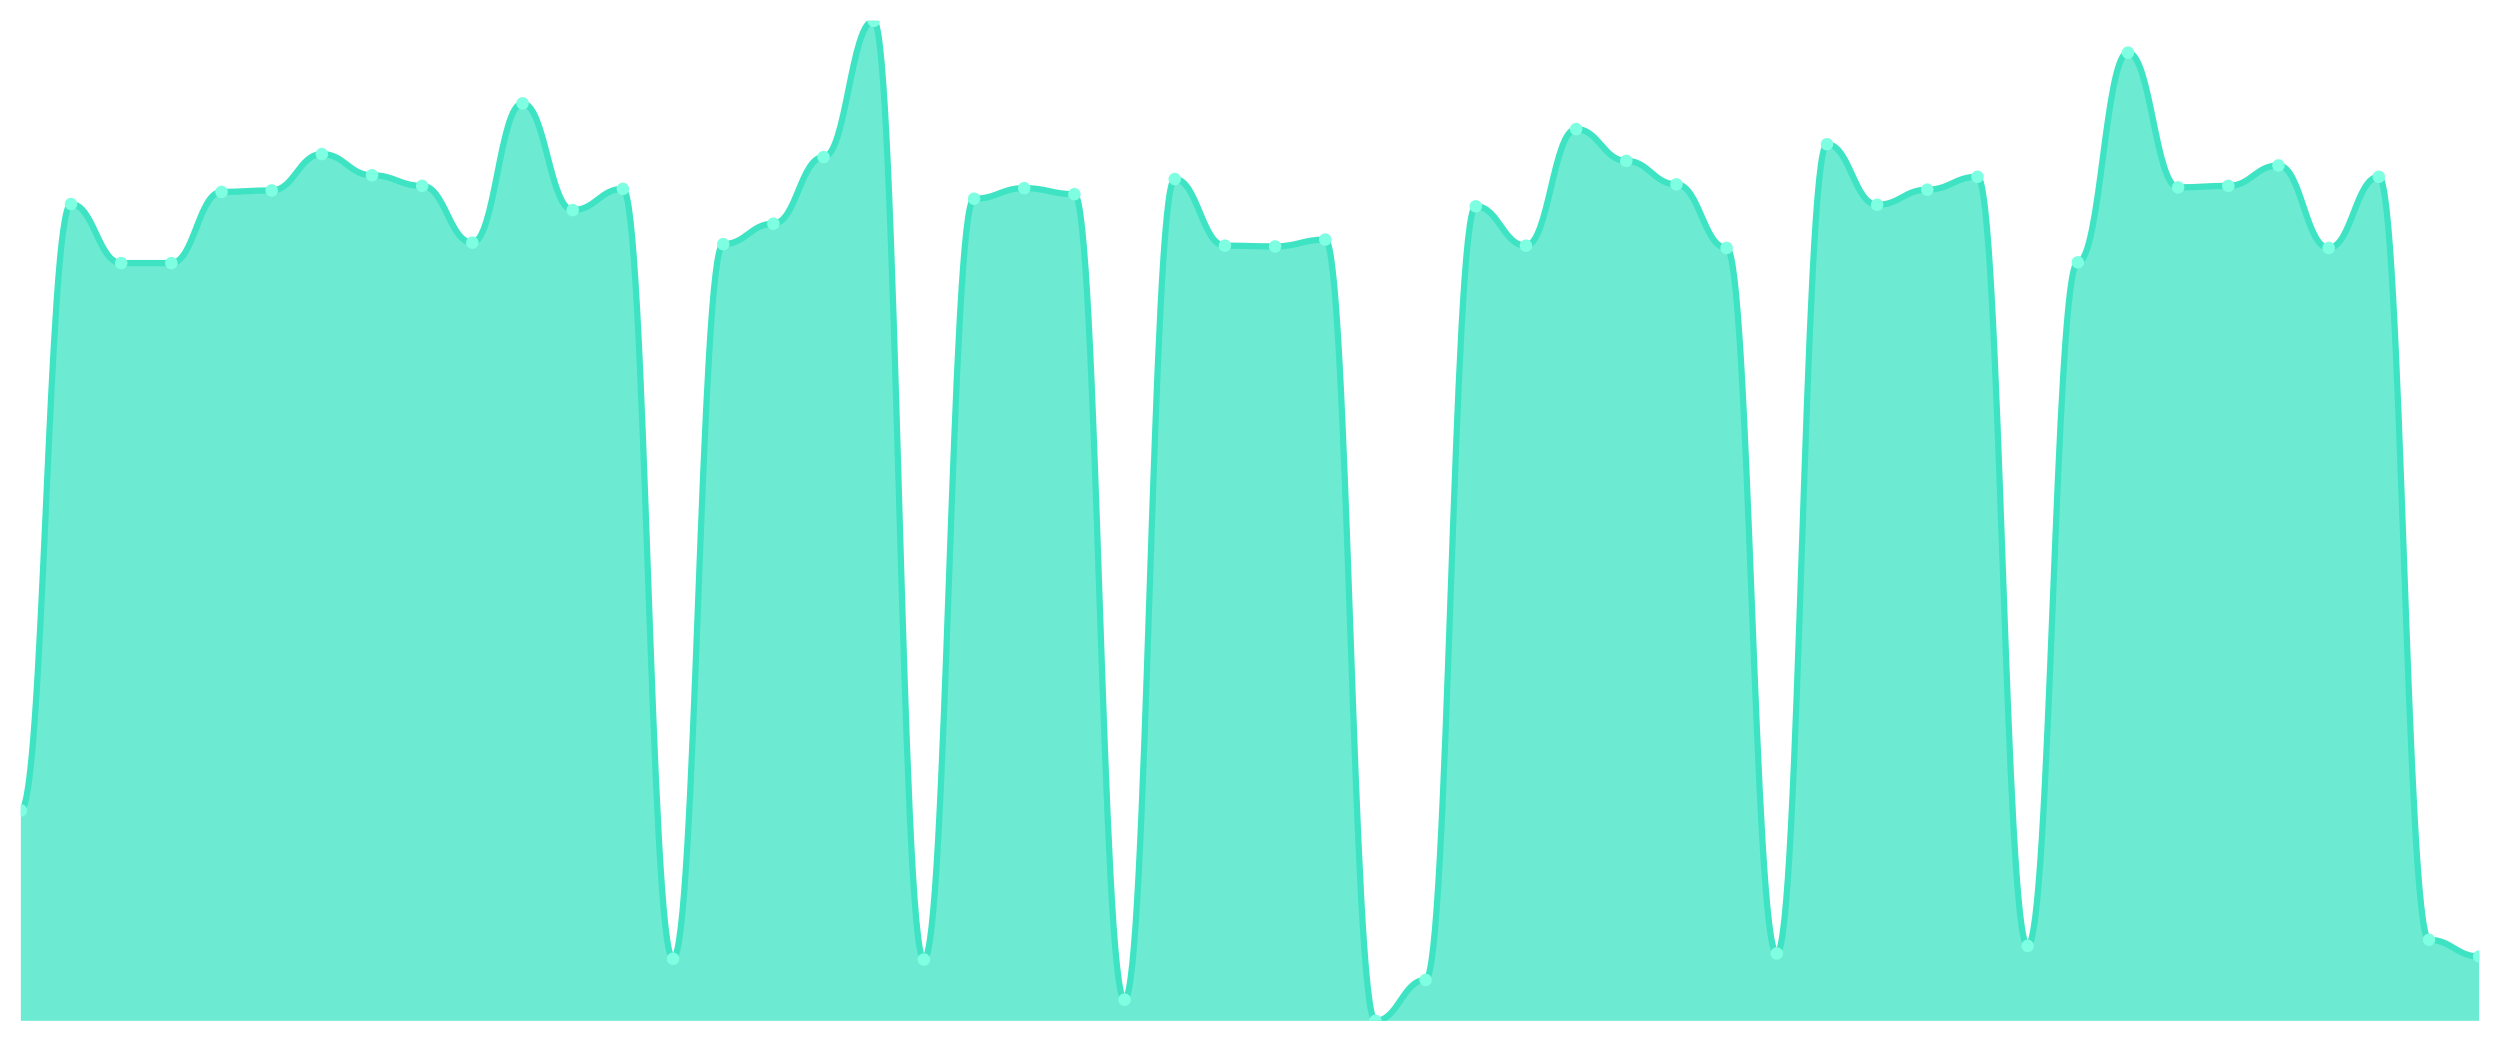
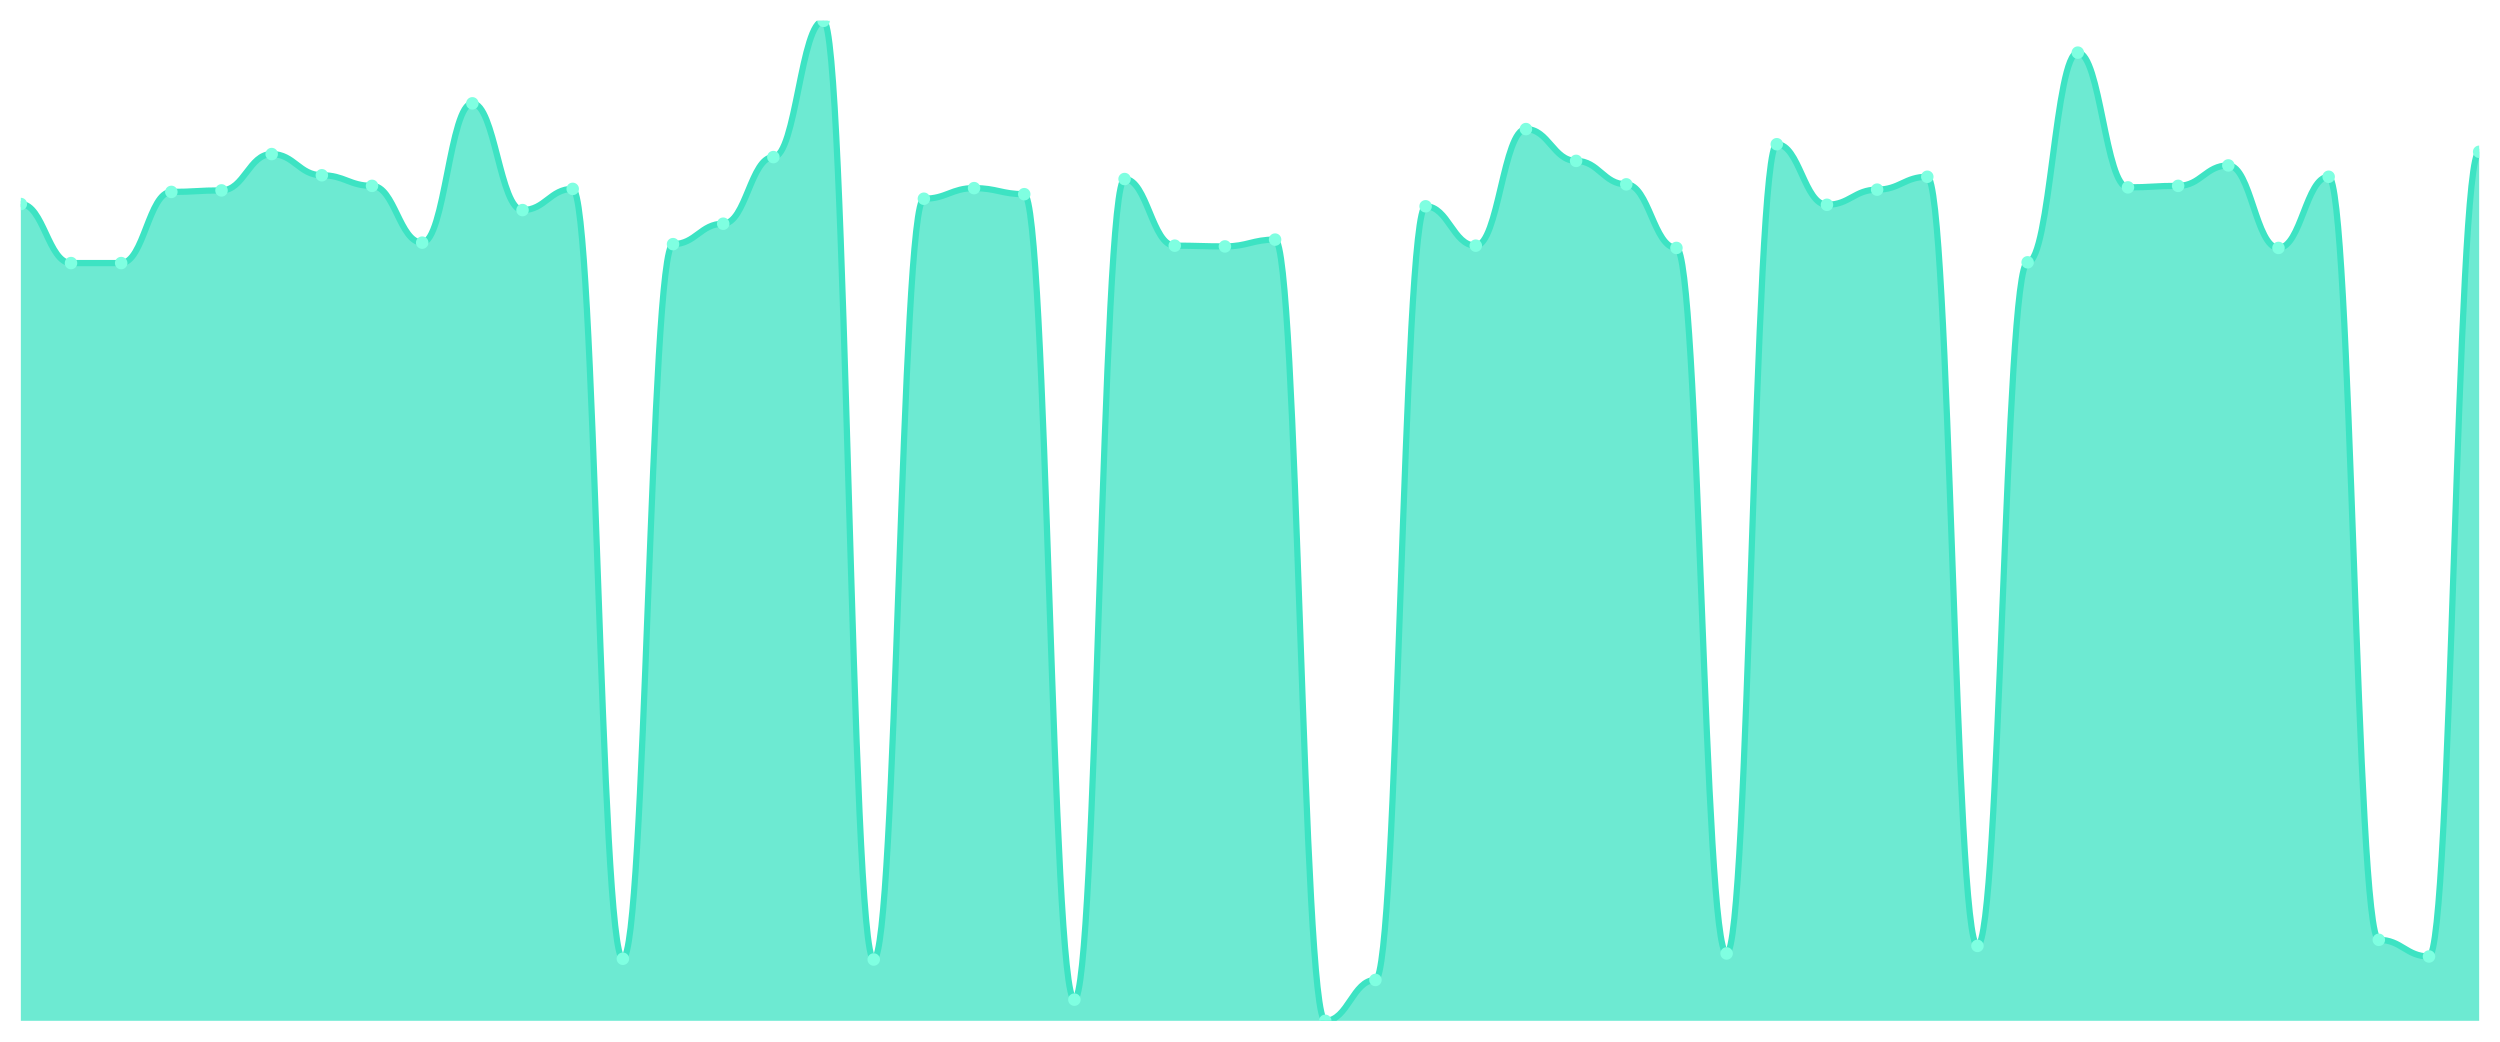
<svg xmlns="http://www.w3.org/2000/svg" viewBox="0 0 1200 500" width="1200" height="500">
  <defs>
    <clipPath id="c">
      <rect x="10" y="10" width="1180" height="480" />
    </clipPath>
  </defs>
  <rect width="1200" height="500" fill="none" />
  <g clip-path="url(#c)">
-     <path d="M 10,490 L 10,388.986 C 20.837,388.986 23.245,97.933 34.082,97.933 C 44.918,97.933 47.327,126.276 58.163,126.276 C 69,126.276 71.408,126.276 82.245,126.276 C 93.082,126.276 95.49,92.12 106.327,92.12 C 117.163,92.12 119.571,91.393 130.408,91.393 C 141.245,91.393 143.653,73.952 154.49,73.952 C 165.327,73.952 167.735,84.126 178.571,84.126 C 189.408,84.126 191.816,89.213 202.653,89.213 C 213.49,89.213 215.898,116.465 226.735,116.465 C 237.571,116.465 239.98,49.606 250.816,49.606 C 261.653,49.606 264.061,100.84 274.898,100.84 C 285.735,100.84 288.143,90.666 298.98,90.666 C 309.816,90.666 312.224,460.204 323.061,460.204 C 333.898,460.204 336.306,117.192 347.143,117.192 C 357.98,117.192 360.388,107.381 371.224,107.381 C 382.061,107.381 384.469,75.405 395.306,75.405 C 406.143,75.405 408.551,10 419.388,10 C 430.224,10 432.633,460.568 443.469,460.568 C 454.306,460.568 456.714,95.39 467.551,95.39 C 478.388,95.39 480.796,90.303 491.633,90.303 C 502.469,90.303 504.878,93.21 515.714,93.21 C 526.551,93.21 528.959,479.826 539.796,479.826 C 550.633,479.826 553.041,85.942 563.878,85.942 C 574.714,85.942 577.122,117.918 587.959,117.918 C 598.796,117.918 601.204,118.282 612.041,118.282 C 622.878,118.282 625.286,115.011 636.122,115.011 C 646.959,115.011 649.367,490 660.204,490 C 671.041,490 673.449,470.379 684.286,470.379 C 695.122,470.379 697.531,99.023 708.367,99.023 C 719.204,99.023 721.612,117.918 732.449,117.918 C 743.286,117.918 745.694,61.961 756.531,61.961 C 767.367,61.961 769.776,77.222 780.612,77.222 C 791.449,77.222 793.857,88.486 804.694,88.486 C 815.531,88.486 817.939,119.008 828.776,119.008 C 839.612,119.008 842.02,457.661 852.857,457.661 C 863.694,457.661 866.102,69.228 876.939,69.228 C 887.776,69.228 890.184,98.297 901.02,98.297 C 911.857,98.297 914.265,91.03 925.102,91.03 C 935.939,91.03 938.347,84.852 949.184,84.852 C 960.02,84.852 962.429,454.027 973.265,454.027 C 984.102,454.027 986.51,125.912 997.347,125.912 C 1008.184,125.912 1010.592,25.261 1021.429,25.261 C 1032.265,25.261 1034.673,89.939 1045.51,89.939 C 1056.347,89.939 1058.755,89.213 1069.592,89.213 C 1080.429,89.213 1082.837,79.402 1093.673,79.402 C 1104.51,79.402 1106.918,119.008 1117.755,119.008 C 1128.592,119.008 1131,84.852 1141.837,84.852 C 1152.673,84.852 1155.082,451.12 1165.918,451.12 C 1176.755,451.12 1179.163,459.114 1190,459.114 L 1190,490 Z" fill="rgba(61,227,195,0.75)" />
-     <path d="M 10,388.986 C 20.837,388.986 23.245,97.933 34.082,97.933 C 44.918,97.933 47.327,126.276 58.163,126.276 C 69,126.276 71.408,126.276 82.245,126.276 C 93.082,126.276 95.49,92.12 106.327,92.12 C 117.163,92.12 119.571,91.393 130.408,91.393 C 141.245,91.393 143.653,73.952 154.49,73.952 C 165.327,73.952 167.735,84.126 178.571,84.126 C 189.408,84.126 191.816,89.213 202.653,89.213 C 213.49,89.213 215.898,116.465 226.735,116.465 C 237.571,116.465 239.98,49.606 250.816,49.606 C 261.653,49.606 264.061,100.84 274.898,100.84 C 285.735,100.84 288.143,90.666 298.98,90.666 C 309.816,90.666 312.224,460.204 323.061,460.204 C 333.898,460.204 336.306,117.192 347.143,117.192 C 357.98,117.192 360.388,107.381 371.224,107.381 C 382.061,107.381 384.469,75.405 395.306,75.405 C 406.143,75.405 408.551,10 419.388,10 C 430.224,10 432.633,460.568 443.469,460.568 C 454.306,460.568 456.714,95.39 467.551,95.39 C 478.388,95.39 480.796,90.303 491.633,90.303 C 502.469,90.303 504.878,93.21 515.714,93.21 C 526.551,93.21 528.959,479.826 539.796,479.826 C 550.633,479.826 553.041,85.942 563.878,85.942 C 574.714,85.942 577.122,117.918 587.959,117.918 C 598.796,117.918 601.204,118.282 612.041,118.282 C 622.878,118.282 625.286,115.011 636.122,115.011 C 646.959,115.011 649.367,490 660.204,490 C 671.041,490 673.449,470.379 684.286,470.379 C 695.122,470.379 697.531,99.023 708.367,99.023 C 719.204,99.023 721.612,117.918 732.449,117.918 C 743.286,117.918 745.694,61.961 756.531,61.961 C 767.367,61.961 769.776,77.222 780.612,77.222 C 791.449,77.222 793.857,88.486 804.694,88.486 C 815.531,88.486 817.939,119.008 828.776,119.008 C 839.612,119.008 842.02,457.661 852.857,457.661 C 863.694,457.661 866.102,69.228 876.939,69.228 C 887.776,69.228 890.184,98.297 901.02,98.297 C 911.857,98.297 914.265,91.03 925.102,91.03 C 935.939,91.03 938.347,84.852 949.184,84.852 C 960.02,84.852 962.429,454.027 973.265,454.027 C 984.102,454.027 986.51,125.912 997.347,125.912 C 1008.184,125.912 1010.592,25.261 1021.429,25.261 C 1032.265,25.261 1034.673,89.939 1045.51,89.939 C 1056.347,89.939 1058.755,89.213 1069.592,89.213 C 1080.429,89.213 1082.837,79.402 1093.673,79.402 C 1104.51,79.402 1106.918,119.008 1117.755,119.008 C 1128.592,119.008 1131,84.852 1141.837,84.852 C 1152.673,84.852 1155.082,451.12 1165.918,451.12 C 1176.755,451.12 1179.163,459.114 1190,459.114" fill="none" stroke="#3de3c3" stroke-width="3" stroke-linecap="round" stroke-linejoin="round" />
-     <circle cx="10" cy="388.986" r="3" fill="#7fffe1" />
-     <circle cx="34.082" cy="97.933" r="3" fill="#7fffe1" />
+     <path d="M 10,490 L 10,97.933 C 20.837,97.933 23.245,126.276 34.082,126.276 C 44.918,126.276 47.327,126.276 58.163,126.276 C 69,126.276 71.408,92.12 82.245,92.12 C 93.082,92.12 95.49,91.393 106.327,91.393 C 117.163,91.393 119.571,73.952 130.408,73.952 C 141.245,73.952 143.653,84.126 154.49,84.126 C 165.327,84.126 167.735,89.213 178.571,89.213 C 189.408,89.213 191.816,116.465 202.653,116.465 C 213.49,116.465 215.898,49.606 226.735,49.606 C 237.571,49.606 239.98,100.84 250.816,100.84 C 261.653,100.84 264.061,90.666 274.898,90.666 C 285.735,90.666 288.143,460.204 298.98,460.204 C 309.816,460.204 312.224,117.192 323.061,117.192 C 333.898,117.192 336.306,107.381 347.143,107.381 C 357.98,107.381 360.388,75.405 371.224,75.405 C 382.061,75.405 384.469,10 395.306,10 C 406.143,10 408.551,460.568 419.388,460.568 C 430.224,460.568 432.633,95.39 443.469,95.39 C 454.306,95.39 456.714,90.303 467.551,90.303 C 478.388,90.303 480.796,93.21 491.633,93.21 C 502.469,93.21 504.878,479.826 515.714,479.826 C 526.551,479.826 528.959,85.942 539.796,85.942 C 550.633,85.942 553.041,117.918 563.878,117.918 C 574.714,117.918 577.122,118.282 587.959,118.282 C 598.796,118.282 601.204,115.011 612.041,115.011 C 622.878,115.011 625.286,490 636.122,490 C 646.959,490 649.367,470.379 660.204,470.379 C 671.041,470.379 673.449,99.023 684.286,99.023 C 695.122,99.023 697.531,117.918 708.367,117.918 C 719.204,117.918 721.612,61.961 732.449,61.961 C 743.286,61.961 745.694,77.222 756.531,77.222 C 767.367,77.222 769.776,88.486 780.612,88.486 C 791.449,88.486 793.857,119.008 804.694,119.008 C 815.531,119.008 817.939,457.661 828.776,457.661 C 839.612,457.661 842.02,69.228 852.857,69.228 C 863.694,69.228 866.102,98.297 876.939,98.297 C 887.776,98.297 890.184,91.03 901.02,91.03 C 911.857,91.03 914.265,84.852 925.102,84.852 C 935.939,84.852 938.347,454.027 949.184,454.027 C 960.02,454.027 962.429,125.912 973.265,125.912 C 984.102,125.912 986.51,25.261 997.347,25.261 C 1008.184,25.261 1010.592,89.939 1021.429,89.939 C 1032.265,89.939 1034.673,89.213 1045.51,89.213 C 1056.347,89.213 1058.755,79.402 1069.592,79.402 C 1080.429,79.402 1082.837,119.008 1093.673,119.008 C 1104.51,119.008 1106.918,84.852 1117.755,84.852 C 1128.592,84.852 1131,451.12 1141.837,451.12 C 1152.673,451.12 1155.082,459.114 1165.918,459.114 C 1176.755,459.114 1179.163,72.861 1190,72.861 L 1190,490 Z" fill="rgba(61,227,195,0.75)" />
+     <path d="M 10,97.933 C 20.837,97.933 23.245,126.276 34.082,126.276 C 44.918,126.276 47.327,126.276 58.163,126.276 C 69,126.276 71.408,92.12 82.245,92.12 C 93.082,92.12 95.49,91.393 106.327,91.393 C 117.163,91.393 119.571,73.952 130.408,73.952 C 141.245,73.952 143.653,84.126 154.49,84.126 C 165.327,84.126 167.735,89.213 178.571,89.213 C 189.408,89.213 191.816,116.465 202.653,116.465 C 213.49,116.465 215.898,49.606 226.735,49.606 C 237.571,49.606 239.98,100.84 250.816,100.84 C 261.653,100.84 264.061,90.666 274.898,90.666 C 285.735,90.666 288.143,460.204 298.98,460.204 C 309.816,460.204 312.224,117.192 323.061,117.192 C 333.898,117.192 336.306,107.381 347.143,107.381 C 357.98,107.381 360.388,75.405 371.224,75.405 C 382.061,75.405 384.469,10 395.306,10 C 406.143,10 408.551,460.568 419.388,460.568 C 430.224,460.568 432.633,95.39 443.469,95.39 C 454.306,95.39 456.714,90.303 467.551,90.303 C 478.388,90.303 480.796,93.21 491.633,93.21 C 502.469,93.21 504.878,479.826 515.714,479.826 C 526.551,479.826 528.959,85.942 539.796,85.942 C 550.633,85.942 553.041,117.918 563.878,117.918 C 574.714,117.918 577.122,118.282 587.959,118.282 C 598.796,118.282 601.204,115.011 612.041,115.011 C 622.878,115.011 625.286,490 636.122,490 C 646.959,490 649.367,470.379 660.204,470.379 C 671.041,470.379 673.449,99.023 684.286,99.023 C 695.122,99.023 697.531,117.918 708.367,117.918 C 719.204,117.918 721.612,61.961 732.449,61.961 C 743.286,61.961 745.694,77.222 756.531,77.222 C 767.367,77.222 769.776,88.486 780.612,88.486 C 791.449,88.486 793.857,119.008 804.694,119.008 C 815.531,119.008 817.939,457.661 828.776,457.661 C 839.612,457.661 842.02,69.228 852.857,69.228 C 863.694,69.228 866.102,98.297 876.939,98.297 C 887.776,98.297 890.184,91.03 901.02,91.03 C 911.857,91.03 914.265,84.852 925.102,84.852 C 935.939,84.852 938.347,454.027 949.184,454.027 C 960.02,454.027 962.429,125.912 973.265,125.912 C 984.102,125.912 986.51,25.261 997.347,25.261 C 1008.184,25.261 1010.592,89.939 1021.429,89.939 C 1032.265,89.939 1034.673,89.213 1045.51,89.213 C 1056.347,89.213 1058.755,79.402 1069.592,79.402 C 1080.429,79.402 1082.837,119.008 1093.673,119.008 C 1104.51,119.008 1106.918,84.852 1117.755,84.852 C 1128.592,84.852 1131,451.12 1141.837,451.12 C 1152.673,451.12 1155.082,459.114 1165.918,459.114 C 1176.755,459.114 1179.163,72.861 1190,72.861" fill="none" stroke="#3de3c3" stroke-width="3" stroke-linecap="round" stroke-linejoin="round" />
+     <circle cx="10" cy="97.933" r="3" fill="#7fffe1" />
+     <circle cx="34.082" cy="126.276" r="3" fill="#7fffe1" />
    <circle cx="58.163" cy="126.276" r="3" fill="#7fffe1" />
-     <circle cx="82.245" cy="126.276" r="3" fill="#7fffe1" />
-     <circle cx="106.327" cy="92.12" r="3" fill="#7fffe1" />
-     <circle cx="130.408" cy="91.393" r="3" fill="#7fffe1" />
-     <circle cx="154.49" cy="73.952" r="3" fill="#7fffe1" />
-     <circle cx="178.571" cy="84.126" r="3" fill="#7fffe1" />
-     <circle cx="202.653" cy="89.213" r="3" fill="#7fffe1" />
-     <circle cx="226.735" cy="116.465" r="3" fill="#7fffe1" />
-     <circle cx="250.816" cy="49.606" r="3" fill="#7fffe1" />
-     <circle cx="274.898" cy="100.84" r="3" fill="#7fffe1" />
-     <circle cx="298.98" cy="90.666" r="3" fill="#7fffe1" />
-     <circle cx="323.061" cy="460.204" r="3" fill="#7fffe1" />
-     <circle cx="347.143" cy="117.192" r="3" fill="#7fffe1" />
-     <circle cx="371.224" cy="107.381" r="3" fill="#7fffe1" />
-     <circle cx="395.306" cy="75.405" r="3" fill="#7fffe1" />
-     <circle cx="419.388" cy="10" r="3" fill="#7fffe1" />
-     <circle cx="443.469" cy="460.568" r="3" fill="#7fffe1" />
-     <circle cx="467.551" cy="95.39" r="3" fill="#7fffe1" />
-     <circle cx="491.633" cy="90.303" r="3" fill="#7fffe1" />
-     <circle cx="515.714" cy="93.21" r="3" fill="#7fffe1" />
-     <circle cx="539.796" cy="479.826" r="3" fill="#7fffe1" />
-     <circle cx="563.878" cy="85.942" r="3" fill="#7fffe1" />
-     <circle cx="587.959" cy="117.918" r="3" fill="#7fffe1" />
-     <circle cx="612.041" cy="118.282" r="3" fill="#7fffe1" />
-     <circle cx="636.122" cy="115.011" r="3" fill="#7fffe1" />
-     <circle cx="660.204" cy="490" r="3" fill="#7fffe1" />
-     <circle cx="684.286" cy="470.379" r="3" fill="#7fffe1" />
-     <circle cx="708.367" cy="99.023" r="3" fill="#7fffe1" />
-     <circle cx="732.449" cy="117.918" r="3" fill="#7fffe1" />
-     <circle cx="756.531" cy="61.961" r="3" fill="#7fffe1" />
-     <circle cx="780.612" cy="77.222" r="3" fill="#7fffe1" />
-     <circle cx="804.694" cy="88.486" r="3" fill="#7fffe1" />
-     <circle cx="828.776" cy="119.008" r="3" fill="#7fffe1" />
-     <circle cx="852.857" cy="457.661" r="3" fill="#7fffe1" />
-     <circle cx="876.939" cy="69.228" r="3" fill="#7fffe1" />
-     <circle cx="901.02" cy="98.297" r="3" fill="#7fffe1" />
-     <circle cx="925.102" cy="91.03" r="3" fill="#7fffe1" />
-     <circle cx="949.184" cy="84.852" r="3" fill="#7fffe1" />
-     <circle cx="973.265" cy="454.027" r="3" fill="#7fffe1" />
-     <circle cx="997.347" cy="125.912" r="3" fill="#7fffe1" />
-     <circle cx="1021.429" cy="25.261" r="3" fill="#7fffe1" />
-     <circle cx="1045.51" cy="89.939" r="3" fill="#7fffe1" />
-     <circle cx="1069.592" cy="89.213" r="3" fill="#7fffe1" />
-     <circle cx="1093.673" cy="79.402" r="3" fill="#7fffe1" />
-     <circle cx="1117.755" cy="119.008" r="3" fill="#7fffe1" />
-     <circle cx="1141.837" cy="84.852" r="3" fill="#7fffe1" />
-     <circle cx="1165.918" cy="451.12" r="3" fill="#7fffe1" />
-     <circle cx="1190" cy="459.114" r="3" fill="#7fffe1" />
+     <circle cx="82.245" cy="92.12" r="3" fill="#7fffe1" />
+     <circle cx="106.327" cy="91.393" r="3" fill="#7fffe1" />
+     <circle cx="130.408" cy="73.952" r="3" fill="#7fffe1" />
+     <circle cx="154.49" cy="84.126" r="3" fill="#7fffe1" />
+     <circle cx="178.571" cy="89.213" r="3" fill="#7fffe1" />
+     <circle cx="202.653" cy="116.465" r="3" fill="#7fffe1" />
+     <circle cx="226.735" cy="49.606" r="3" fill="#7fffe1" />
+     <circle cx="250.816" cy="100.84" r="3" fill="#7fffe1" />
+     <circle cx="274.898" cy="90.666" r="3" fill="#7fffe1" />
+     <circle cx="298.98" cy="460.204" r="3" fill="#7fffe1" />
+     <circle cx="323.061" cy="117.192" r="3" fill="#7fffe1" />
+     <circle cx="347.143" cy="107.381" r="3" fill="#7fffe1" />
+     <circle cx="371.224" cy="75.405" r="3" fill="#7fffe1" />
+     <circle cx="395.306" cy="10" r="3" fill="#7fffe1" />
+     <circle cx="419.388" cy="460.568" r="3" fill="#7fffe1" />
+     <circle cx="443.469" cy="95.39" r="3" fill="#7fffe1" />
+     <circle cx="467.551" cy="90.303" r="3" fill="#7fffe1" />
+     <circle cx="491.633" cy="93.21" r="3" fill="#7fffe1" />
+     <circle cx="515.714" cy="479.826" r="3" fill="#7fffe1" />
+     <circle cx="539.796" cy="85.942" r="3" fill="#7fffe1" />
+     <circle cx="563.878" cy="117.918" r="3" fill="#7fffe1" />
+     <circle cx="587.959" cy="118.282" r="3" fill="#7fffe1" />
+     <circle cx="612.041" cy="115.011" r="3" fill="#7fffe1" />
+     <circle cx="636.122" cy="490" r="3" fill="#7fffe1" />
+     <circle cx="660.204" cy="470.379" r="3" fill="#7fffe1" />
+     <circle cx="684.286" cy="99.023" r="3" fill="#7fffe1" />
+     <circle cx="708.367" cy="117.918" r="3" fill="#7fffe1" />
+     <circle cx="732.449" cy="61.961" r="3" fill="#7fffe1" />
+     <circle cx="756.531" cy="77.222" r="3" fill="#7fffe1" />
+     <circle cx="780.612" cy="88.486" r="3" fill="#7fffe1" />
+     <circle cx="804.694" cy="119.008" r="3" fill="#7fffe1" />
+     <circle cx="828.776" cy="457.661" r="3" fill="#7fffe1" />
+     <circle cx="852.857" cy="69.228" r="3" fill="#7fffe1" />
+     <circle cx="876.939" cy="98.297" r="3" fill="#7fffe1" />
+     <circle cx="901.02" cy="91.03" r="3" fill="#7fffe1" />
+     <circle cx="925.102" cy="84.852" r="3" fill="#7fffe1" />
+     <circle cx="949.184" cy="454.027" r="3" fill="#7fffe1" />
+     <circle cx="973.265" cy="125.912" r="3" fill="#7fffe1" />
+     <circle cx="997.347" cy="25.261" r="3" fill="#7fffe1" />
+     <circle cx="1021.429" cy="89.939" r="3" fill="#7fffe1" />
+     <circle cx="1045.51" cy="89.213" r="3" fill="#7fffe1" />
+     <circle cx="1069.592" cy="79.402" r="3" fill="#7fffe1" />
+     <circle cx="1093.673" cy="119.008" r="3" fill="#7fffe1" />
+     <circle cx="1117.755" cy="84.852" r="3" fill="#7fffe1" />
+     <circle cx="1141.837" cy="451.12" r="3" fill="#7fffe1" />
+     <circle cx="1165.918" cy="459.114" r="3" fill="#7fffe1" />
+     <circle cx="1190" cy="72.861" r="3" fill="#7fffe1" />
  </g>
</svg>
